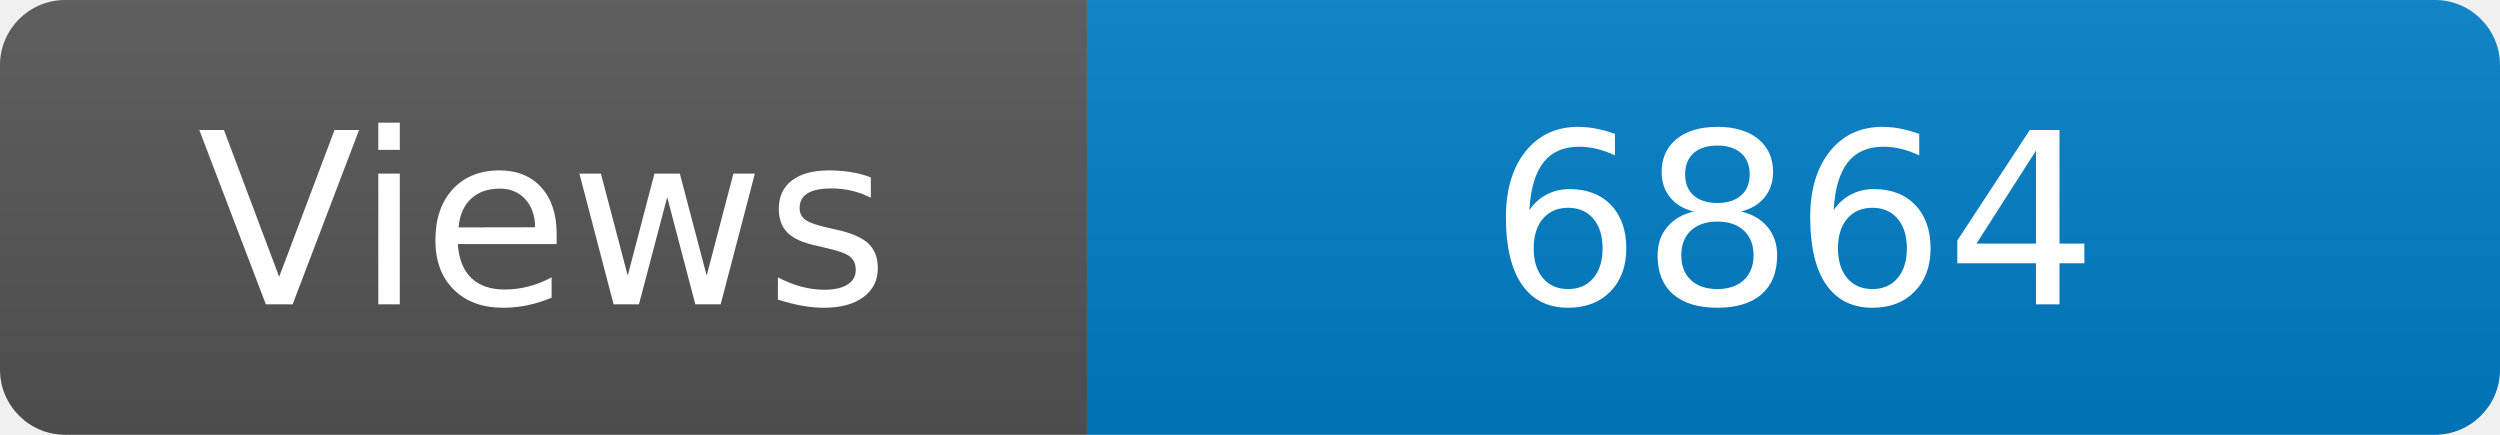
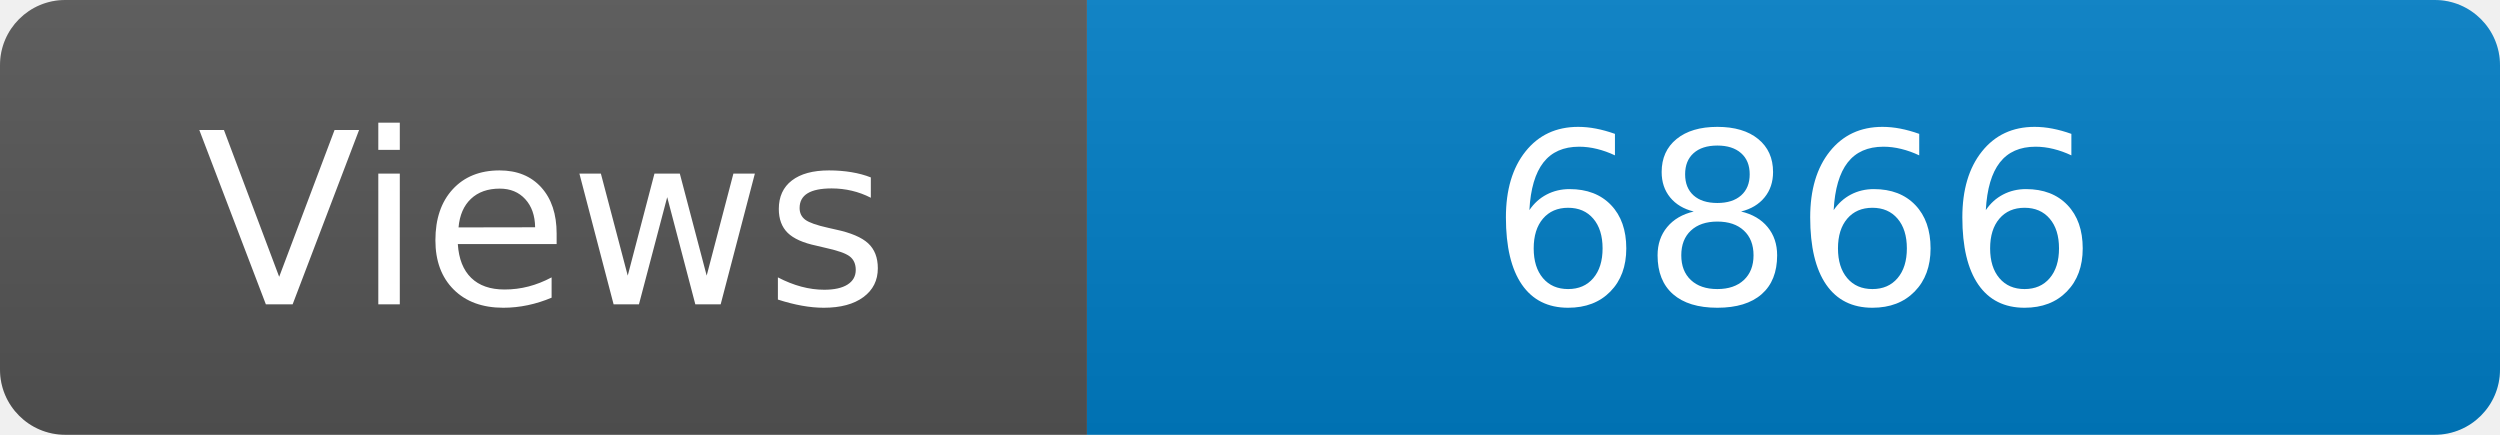
<svg xmlns="http://www.w3.org/2000/svg" width="115" height="20" role="img" aria-label="Maintained?: yes">
  <linearGradient id="s" x2="0" y2="100%">
    <stop offset="0" stop-color="#bbb" stop-opacity=".1" />
    <stop offset="1" stop-opacity=".1" />
  </linearGradient>
  <clipPath id="r">
    <rect width="115" height="20" rx="3" fill="#fff" />
  </clipPath>
  <g clip-path="url(#r)">
    <rect width="50" height="20" fill="#555" />
    <rect x="50" width="160" height="20" fill="#007ec6" />
    <rect width="115" height="20" fill="url(#s)" />
  </g>
  <g fill="#fff" text-anchor="middle" font-family="Verdana,Geneva,DejaVu Sans,sans-serif" font-size="110">
    <text x="250" y="140" transform="scale(.1)" fill="#fff">Views</text>
-     <text x="825" y="140" transform="scale(.1)" fill="#fff">6864</text>
+     <text x="825" y="140" transform="scale(.1)" fill="#fff">6866</text>
  </g>
</svg>
